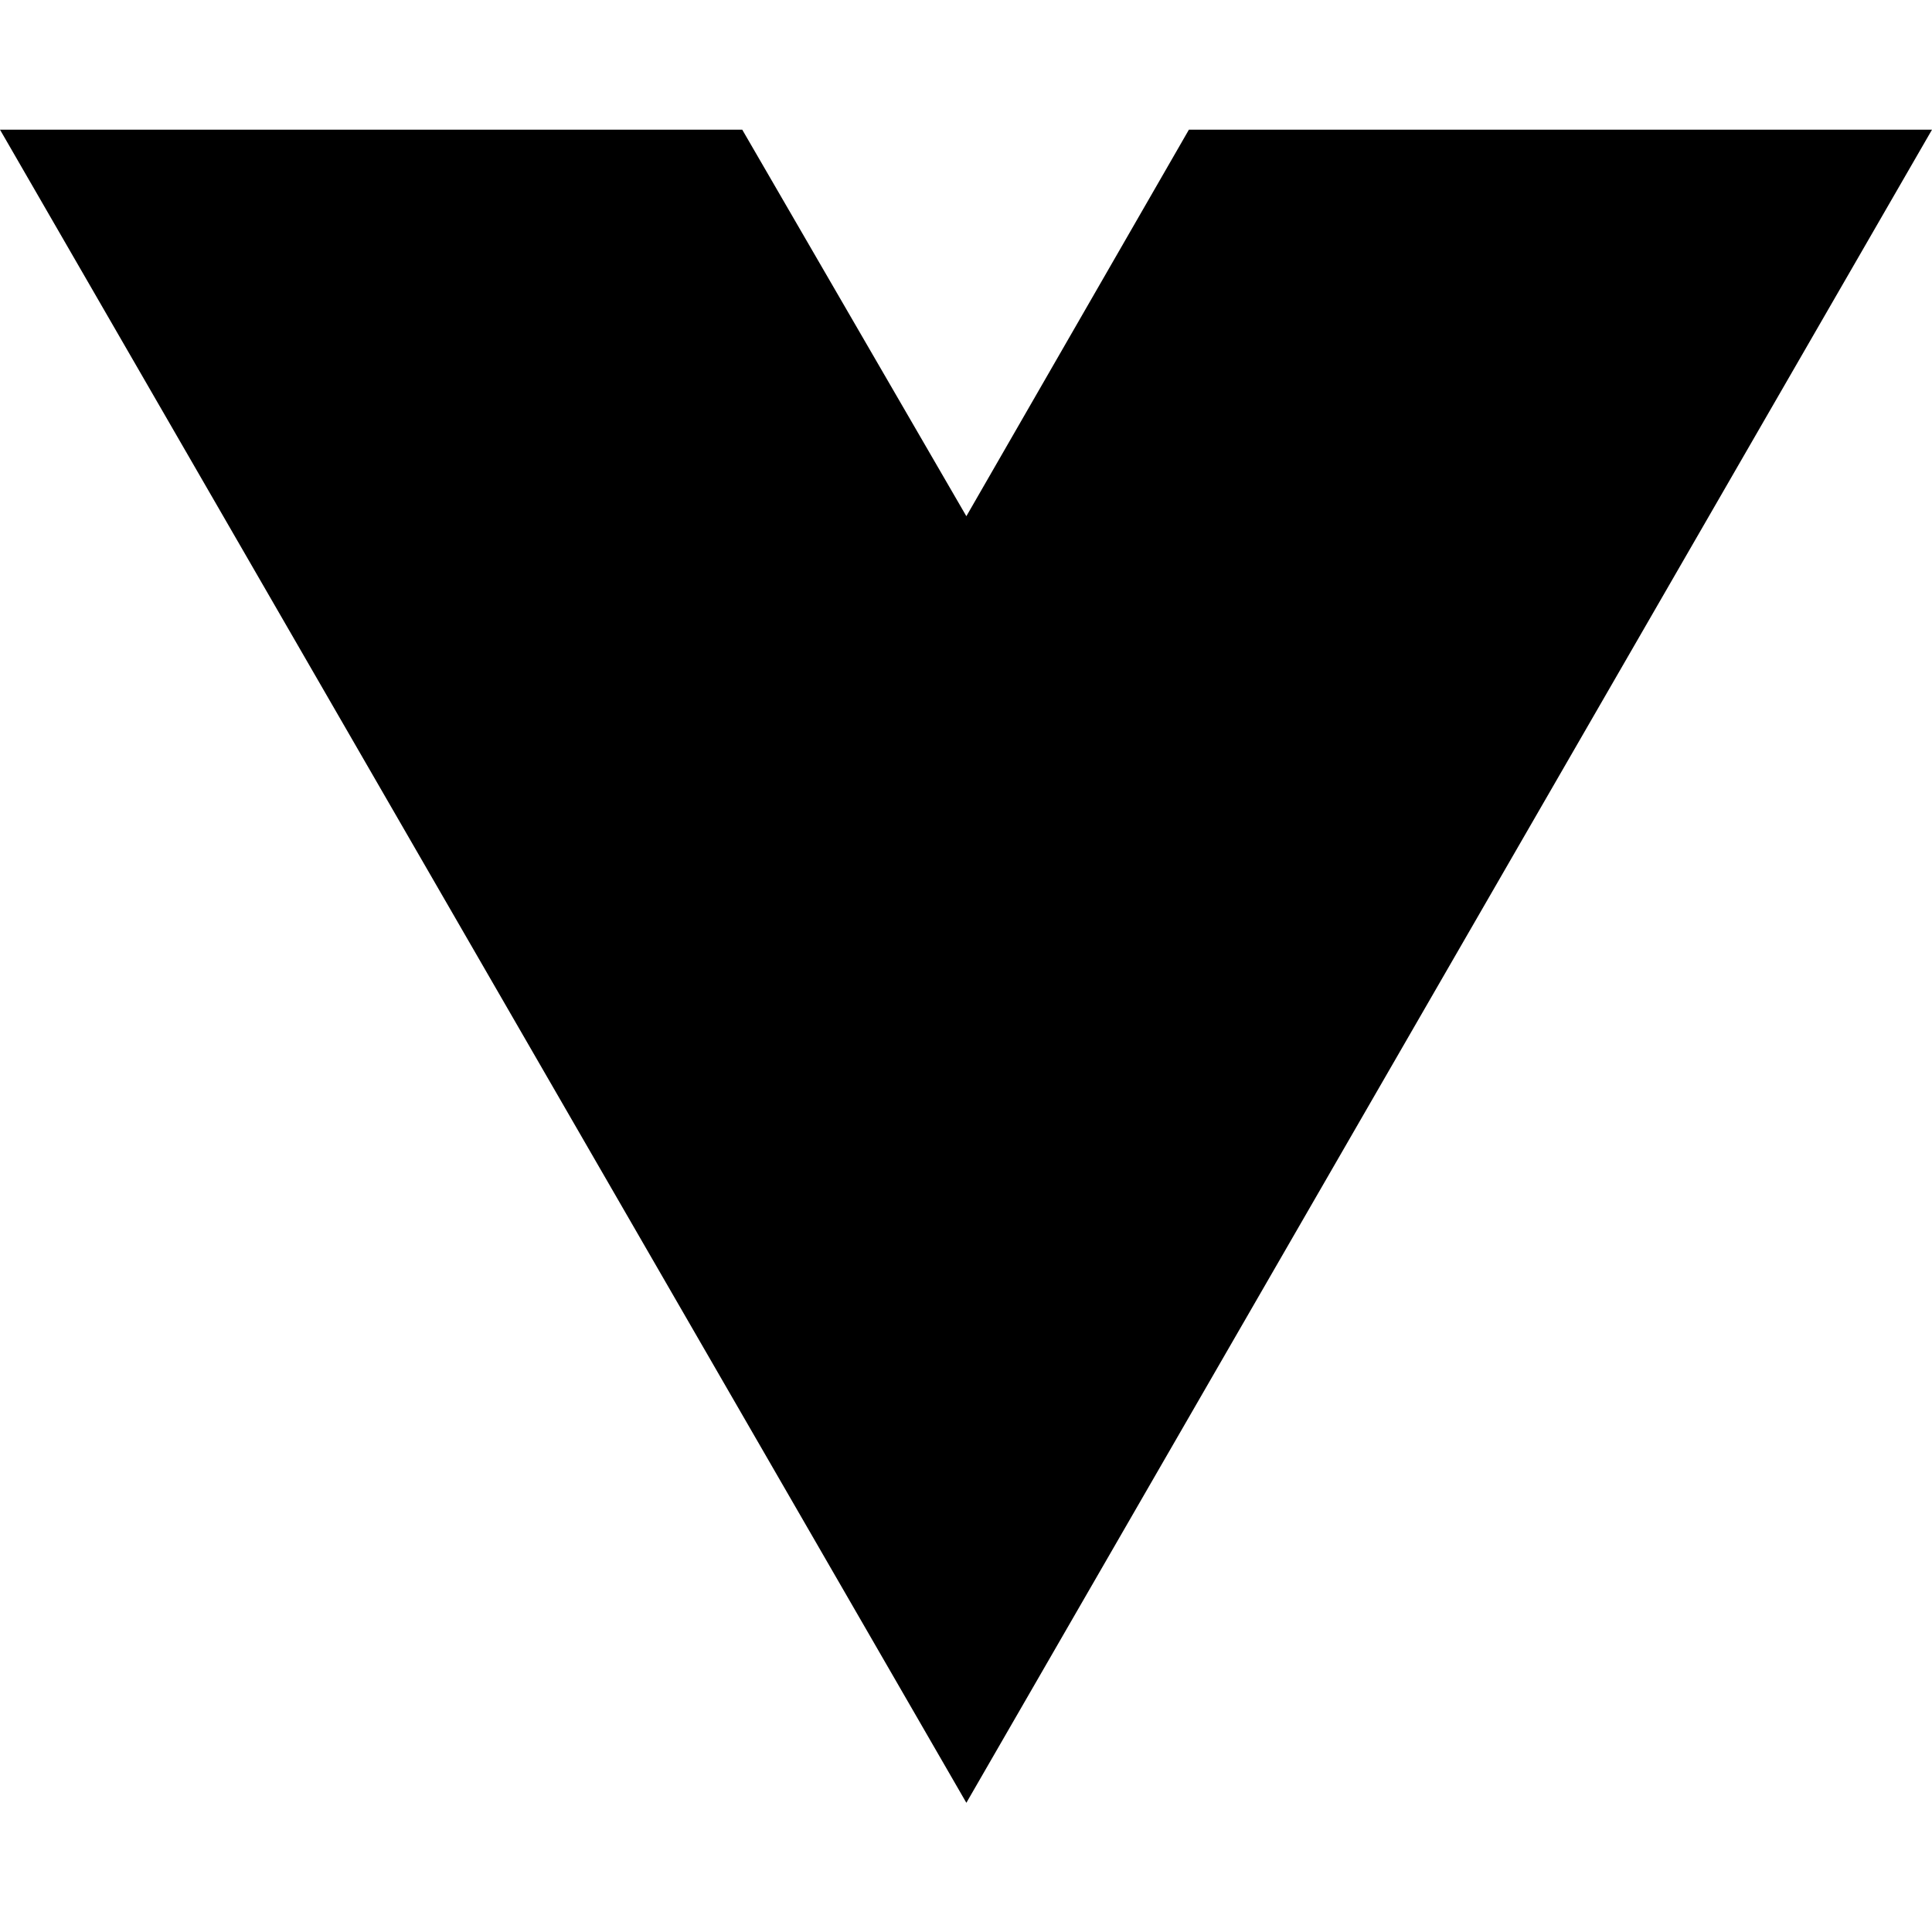
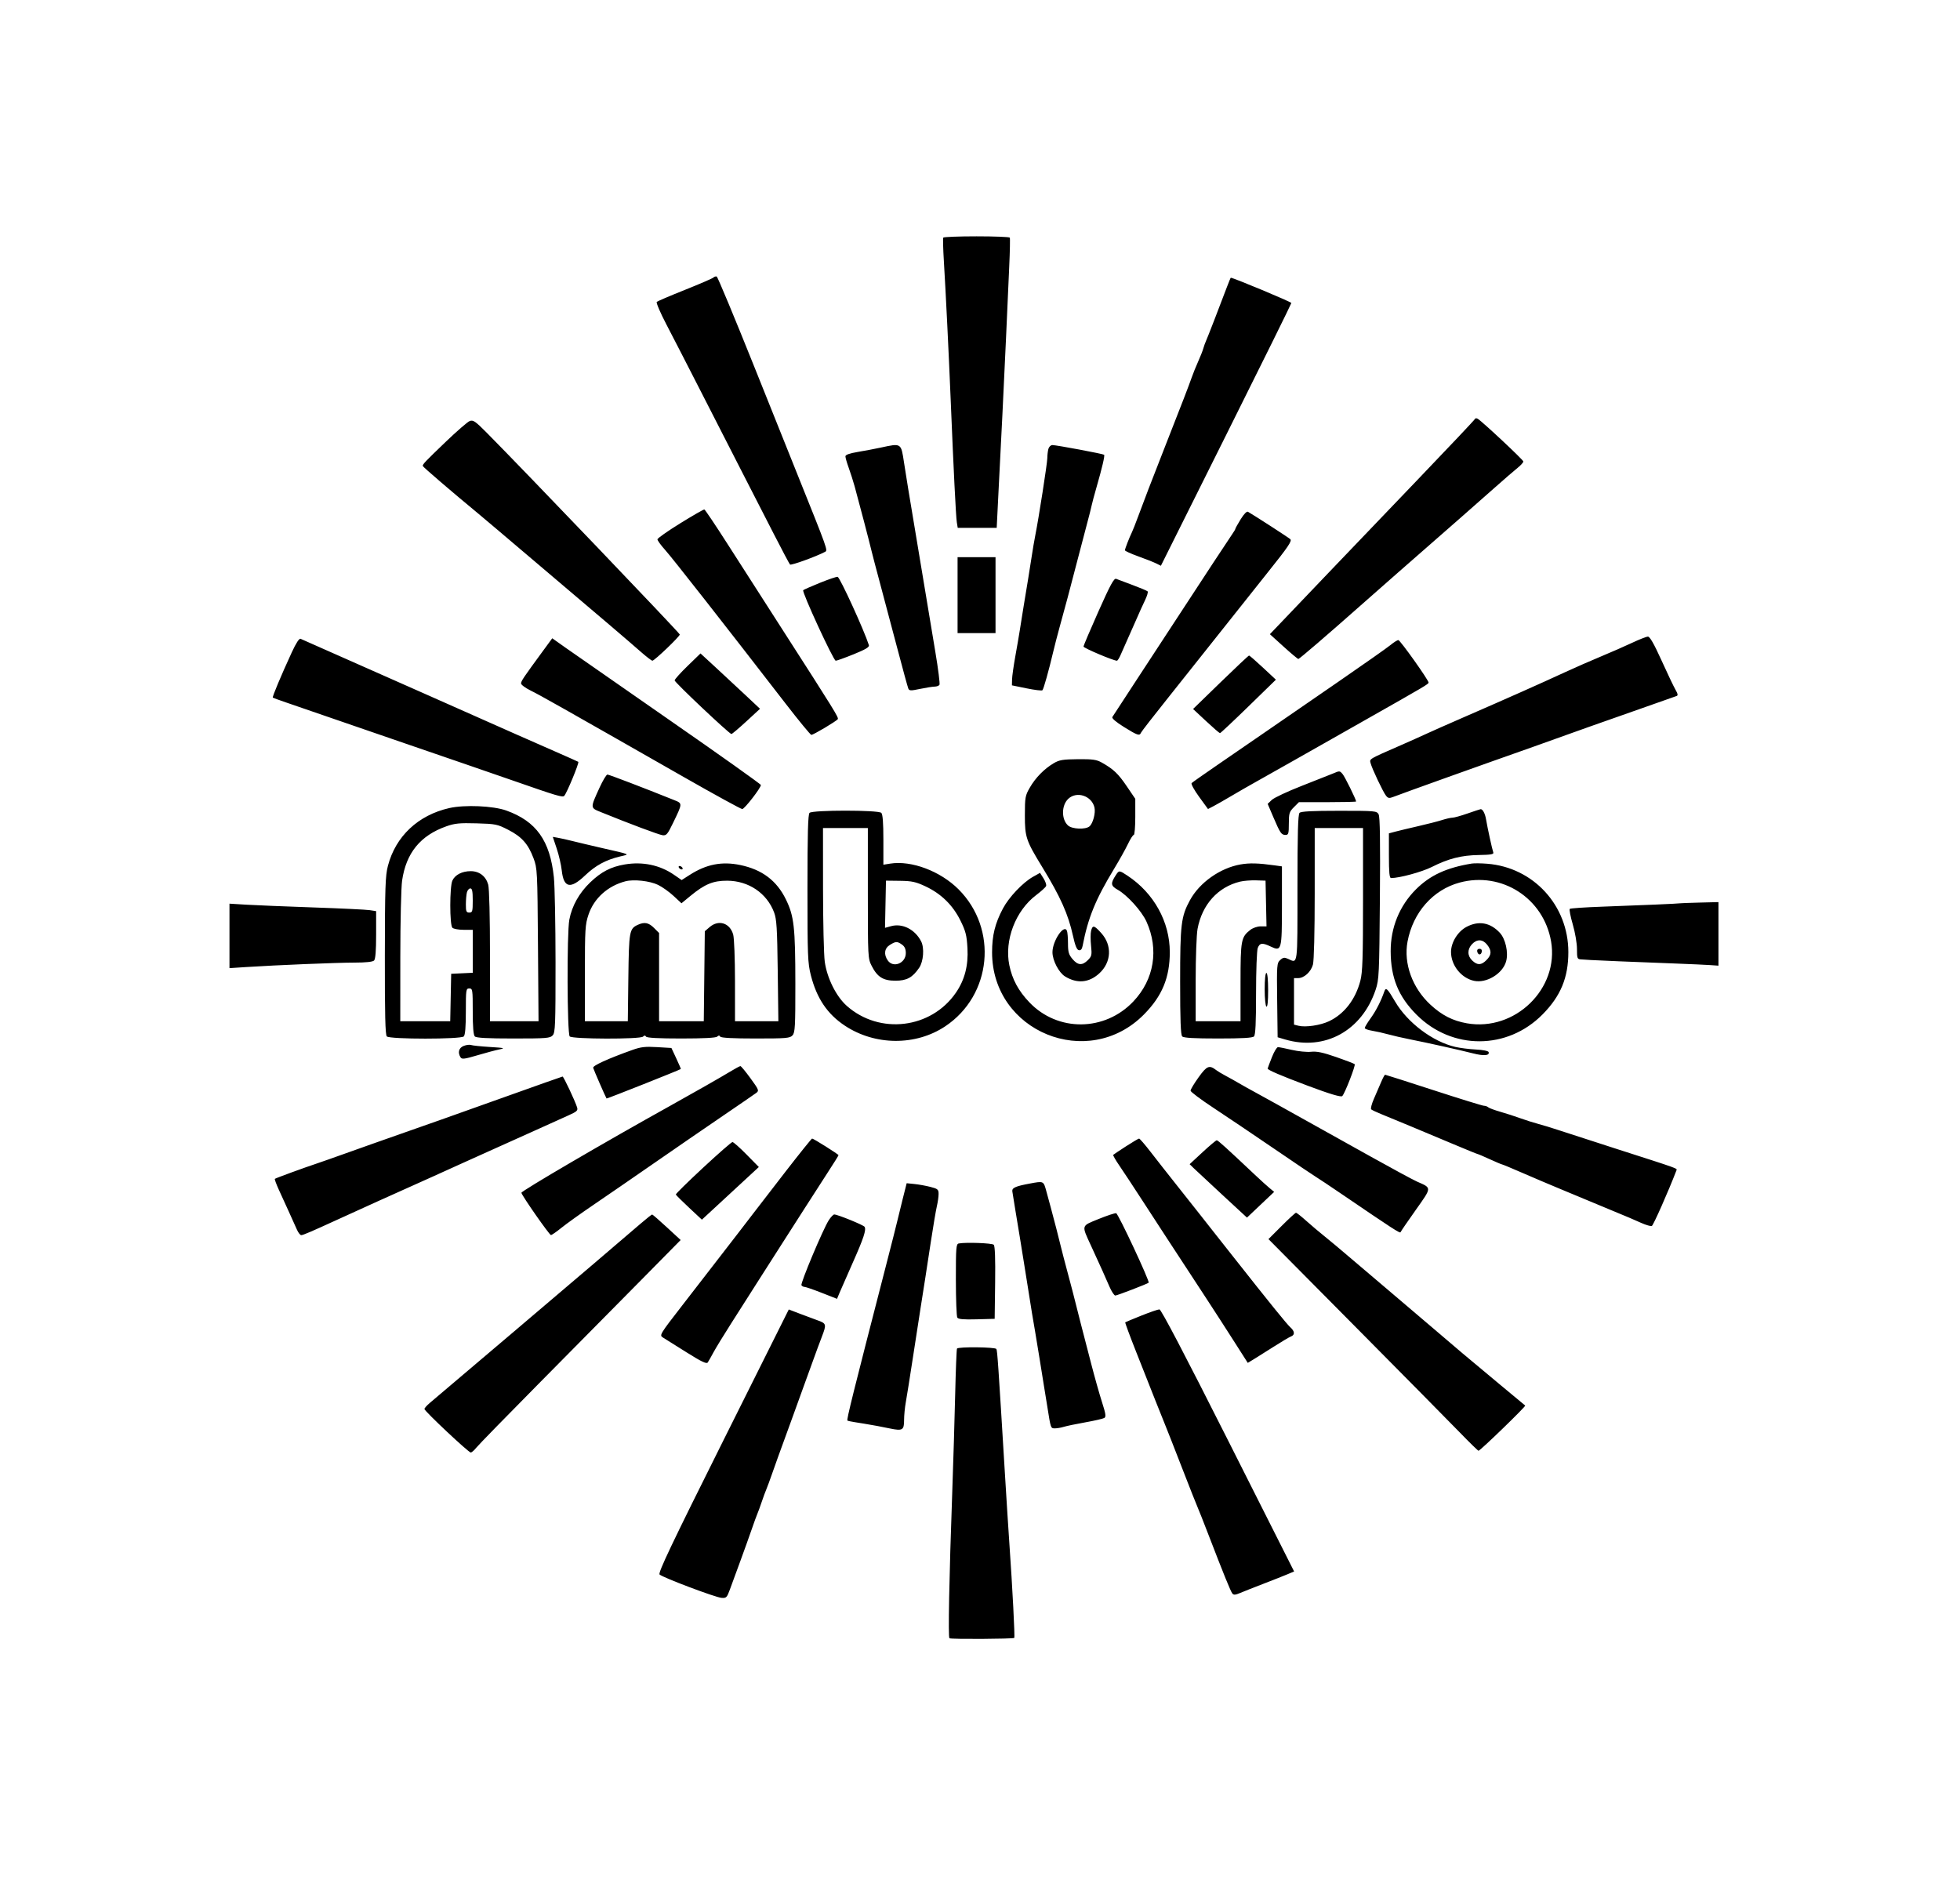
- <svg xmlns="http://www.w3.org/2000/svg" width="16" height="16" viewBox="0 0 16 16" fill="none">
-   <path d="M8.003 14.93L0 1.074H6.147L8.003 4.275L9.846 1.074H16L8.003 14.93Z" fill="black" />
+ <svg xmlns="http://www.w3.org/2000/svg" width="1136" height="1093" viewBox="0 0 1136 1093" version="1.1">
+   <path d="M 546.693 137.750 C 546.459 138.162, 546.626 144.350, 547.064 151.500 C 548.152 169.273, 549.909 204.999, 550.998 231.500 C 552.675 272.321, 554.034 299.482, 554.564 302.750 L 555.091 306 566.385 306 L 577.679 306 578.864 282.250 C 579.515 269.188, 580.478 250.175, 581.004 240 C 581.529 229.825, 582.465 210.025, 583.083 196 C 583.702 181.975, 584.536 163.300, 584.938 154.500 C 585.340 145.700, 585.492 138.162, 585.275 137.750 C 585.059 137.338, 576.385 137, 566 137 C 555.615 137, 546.927 137.338, 546.693 137.750 M 413.462 160.902 C 412.933 161.413, 405.525 164.616, 397 168.021 C 388.475 171.426, 381.120 174.566, 380.656 174.999 C 380.192 175.433, 382.719 181.348, 386.272 188.144 C 389.825 194.940, 398.701 212.200, 405.997 226.500 C 413.292 240.800, 423.875 261.500, 429.513 272.500 C 435.152 283.500, 443.683 300.150, 448.472 309.500 C 453.261 318.850, 457.499 326.838, 457.891 327.252 C 458.498 327.892, 473.103 322.603, 478.147 319.917 C 479.871 318.999, 480.075 319.572, 461.979 274.500 C 459.770 269, 448.603 241.127, 437.163 212.560 C 425.723 183.994, 415.926 160.475, 415.394 160.298 C 414.861 160.120, 413.992 160.392, 413.462 160.902 M 711.165 166.250 C 706.476 178.694, 699.900 195.656, 699.049 197.500 C 698.541 198.600, 697.810 200.625, 697.425 202 C 697.040 203.375, 695.709 206.750, 694.468 209.500 C 693.227 212.250, 691.503 216.525, 690.638 219 C 688.965 223.786, 685.145 233.679, 674.997 259.500 C 667.611 278.294, 662.730 290.991, 659.426 300 C 658.115 303.575, 656.603 307.400, 656.066 308.500 C 654.526 311.655, 652 318.170, 652 318.988 C 652 319.397, 655.487 320.985, 659.750 322.517 C 664.013 324.048, 668.702 325.902, 670.171 326.635 L 672.842 327.969 710.627 252.235 C 731.409 210.581, 748.432 176.117, 748.456 175.649 C 748.488 175.033, 714.865 161, 713.355 161 C 713.239 161, 712.253 163.363, 711.165 166.250 M 854.834 242.905 C 854.650 243.405, 839.678 259.269, 821.563 278.158 C 803.447 297.046, 780.047 321.493, 769.563 332.485 C 759.078 343.476, 747.240 355.880, 743.257 360.050 L 736.013 367.630 743.932 374.815 C 748.287 378.767, 752.152 382, 752.520 382 C 753.099 382, 769.519 367.893, 788.021 351.500 C 798.920 341.844, 816.508 326.406, 845.959 300.648 C 851.712 295.617, 860.830 287.577, 866.221 282.783 C 871.613 277.988, 877.594 272.813, 879.512 271.283 C 881.431 269.752, 882.959 268.050, 882.910 267.500 C 882.821 266.518, 858.998 244.221, 856.463 242.747 C 855.751 242.334, 855.018 242.404, 854.834 242.905 M 272.241 244.060 C 270.998 244.546, 264.698 250.015, 258.241 256.215 C 246.411 267.572, 245.043 269.008, 245.015 270.096 C 245.002 270.599, 261.835 285.049, 277.520 298 C 279.851 299.925, 284.175 303.567, 287.129 306.093 C 290.083 308.619, 303.300 319.836, 316.500 331.020 C 350.265 359.627, 364.410 371.690, 371.291 377.750 C 374.570 380.637, 377.644 383, 378.123 383 C 379.331 383, 394 368.963, 394 367.808 C 394 366.999, 303.708 272.617, 282.101 250.839 C 275.477 244.163, 274.209 243.292, 272.241 244.060 M 510.500 259.456 C 507.200 260.170, 501.238 261.300, 497.250 261.967 C 492.362 262.785, 490 263.628, 490 264.553 C 490 265.308, 490.862 268.304, 491.916 271.212 C 492.970 274.121, 494.519 278.975, 495.359 282 C 497.545 289.870, 504.085 314.861, 505.042 319 C 505.488 320.925, 507.669 329.250, 509.890 337.500 C 512.111 345.750, 516.594 362.625, 519.852 375 C 523.109 387.375, 526.068 398.208, 526.426 399.073 C 527.003 400.465, 527.790 400.496, 533.289 399.343 C 536.705 398.627, 540.486 398.032, 541.691 398.021 C 542.896 398.009, 544.167 397.540, 544.514 396.977 C 544.862 396.414, 543.771 387.752, 542.089 377.727 C 538.972 359.145, 529.095 299.789, 526.409 283.500 C 525.593 278.550, 524.482 271.575, 523.941 268 C 522.232 256.722, 522.464 256.869, 510.500 259.456 M 607.630 260.250 C 607.299 261.488, 607.021 263.871, 607.014 265.546 C 607 268.494, 602.042 300.339, 600.014 310.500 C 599.465 313.250, 598.547 318.650, 597.972 322.500 C 597.398 326.350, 596.474 332.200, 595.918 335.500 C 594.536 343.699, 591.979 359.431, 591.041 365.500 C 590.616 368.250, 589.455 375, 588.461 380.500 C 587.468 386, 586.620 392.027, 586.577 393.892 L 586.500 397.285 595 399.025 C 599.675 399.983, 603.804 400.481, 604.176 400.133 C 604.850 399.501, 607.843 388.829, 610.523 377.500 C 611.304 374.200, 612.814 368.350, 613.878 364.500 C 617.496 351.422, 620.027 341.936, 624.099 326.203 C 626.335 317.566, 629.075 307.125, 630.188 303 C 631.301 298.875, 632.437 294.375, 632.712 293 C 632.987 291.625, 634.250 286.900, 635.519 282.500 C 638.790 271.158, 640.439 264.104, 639.934 263.617 C 639.379 263.082, 612.261 258, 609.962 258 C 609.011 258, 607.962 259.012, 607.630 260.250 M 394.296 303.330 C 387.033 307.824, 381.071 312.014, 381.046 312.642 C 381.020 313.270, 383.031 316.043, 385.513 318.804 C 389.631 323.384, 419.411 361.371, 455.242 407.750 C 462.997 417.788, 469.749 426, 470.246 426 C 471.441 426, 484.882 418, 485.577 416.875 C 486.158 415.935, 483.875 412.237, 454.035 365.795 C 443.329 349.133, 428.812 326.500, 421.775 315.500 C 414.738 304.500, 408.647 295.424, 408.240 295.330 C 407.833 295.237, 401.558 298.837, 394.296 303.330 M 719.088 301.011 C 717.390 303.771, 716 306.267, 716 306.556 C 716 306.845, 715.137 308.300, 714.083 309.790 C 712.438 312.115, 698.557 333.245, 677.814 365 C 674.760 369.675, 666.222 382.725, 658.840 394 C 651.458 405.275, 645.101 415.017, 644.713 415.649 C 644.270 416.369, 646.762 418.514, 651.390 421.399 C 659.258 426.303, 660.490 426.720, 661.300 424.750 C 661.582 424.063, 668.718 414.869, 677.157 404.320 C 685.596 393.771, 698.800 377.159, 706.500 367.405 C 714.200 357.650, 726.958 341.593, 734.851 331.722 C 746.617 317.008, 748.959 313.554, 747.851 312.554 C 746.772 311.580, 728.267 299.595, 723.338 296.679 C 722.625 296.257, 720.985 297.929, 719.088 301.011 M 555 345 L 555 367 566 367 L 577 367 577 345 L 577 323 566 323 L 555 323 555 345 M 475.320 337.817 C 470.271 339.857, 465.867 341.800, 465.533 342.134 C 464.635 343.032, 483.060 382.998, 484.377 383.009 C 484.995 383.014, 489.682 381.327, 494.794 379.259 C 501.644 376.489, 503.962 375.106, 503.610 374 C 500.864 365.375, 486.861 334.766, 485.486 334.382 C 484.944 334.231, 480.369 335.776, 475.320 337.817 M 636.673 354.368 C 631.903 365.066, 628 374.263, 628 374.806 C 628 375.664, 645.324 383, 647.351 383 C 647.764 383, 648.769 381.403, 649.585 379.451 C 650.400 377.500, 652.343 373.112, 653.903 369.701 C 655.463 366.291, 657.797 361.025, 659.090 358 C 660.384 354.975, 662.426 350.475, 663.629 348 C 664.832 345.525, 665.520 343.190, 665.158 342.811 C 664.796 342.432, 660.900 340.785, 656.500 339.152 C 652.100 337.519, 647.790 335.898, 646.923 335.550 C 645.665 335.047, 643.588 338.860, 636.673 354.368 M 946 372.606 C 941.875 374.550, 933.775 378.103, 928 380.502 C 922.225 382.901, 913 386.941, 907.500 389.479 C 892.132 396.571, 874.512 404.407, 847.500 416.165 C 838.700 419.995, 829.250 424.181, 826.500 425.467 C 823.750 426.753, 817.225 429.674, 812 431.959 C 793.104 440.221, 793.744 439.844, 794.373 442.351 C 795.168 445.516, 801.609 459.118, 803.334 461.272 C 804.527 462.763, 805.210 462.866, 807.626 461.919 C 812.823 459.884, 860.618 442.774, 888.500 432.968 C 892.900 431.420, 901.675 428.279, 908 425.988 C 914.325 423.696, 928.275 418.754, 939 415.006 C 949.725 411.258, 961.200 407.214, 964.500 406.019 C 967.800 404.823, 971.057 403.671, 971.738 403.459 C 972.644 403.176, 972.468 402.192, 971.082 399.786 C 970.040 397.979, 966.387 390.313, 962.964 382.750 C 958.641 373.201, 956.245 369.011, 955.120 369.036 C 954.229 369.056, 950.125 370.662, 946 372.606 M 169.119 378.138 C 162.943 391.535, 157.702 404.041, 158.117 404.392 C 158.328 404.570, 161.875 405.866, 166 407.272 C 175.926 410.654, 198.925 418.571, 235 431.026 C 251.225 436.627, 267.650 442.269, 271.500 443.565 C 275.350 444.860, 287.050 448.905, 297.500 452.553 C 322.828 461.396, 326.048 462.356, 327.023 461.354 C 328.516 459.819, 335.859 442.031, 335.171 441.617 C 334.802 441.395, 328.650 438.650, 321.500 435.517 C 314.350 432.384, 304.450 428.028, 299.500 425.836 C 261.905 409.191, 256.953 406.994, 249 403.426 C 241.714 400.158, 176.769 371.395, 174.237 370.315 C 173.415 369.964, 171.627 372.698, 169.119 378.138 M 314.763 377.249 C 303.336 392.834, 302 394.815, 302 396.176 C 302 396.950, 304.553 398.836, 307.674 400.366 C 313.103 403.029, 324.337 409.374, 396.682 450.642 C 414.382 460.739, 429.463 469, 430.194 469 C 431.506 469, 441 456.753, 441 455.060 C 441 454.580, 417.262 437.705, 388.250 417.561 C 359.238 397.417, 332.030 378.475, 327.790 375.467 L 320.080 369.999 314.763 377.249 M 805.929 373.907 C 803.990 375.505, 790.275 385.159, 775.452 395.358 C 760.628 405.558, 742.200 418.248, 734.500 423.559 C 726.800 428.870, 713.975 437.692, 706 443.163 C 698.025 448.634, 691.122 453.487, 690.659 453.946 C 690.197 454.405, 692.142 457.975, 694.981 461.879 L 700.144 468.977 703.189 467.402 C 704.863 466.536, 709.669 463.795, 713.867 461.310 C 718.065 458.825, 723.975 455.424, 727 453.752 C 730.025 452.080, 740.600 446.115, 750.500 440.497 C 760.400 434.879, 778.625 424.547, 791 417.537 C 826.303 397.538, 827.975 396.550, 827.988 395.666 C 828.009 394.234, 811.555 371.103, 810.478 371.050 C 809.916 371.023, 807.869 372.308, 805.929 373.907 M 398.503 386.063 C 394.376 390.064, 391.007 393.824, 391.016 394.419 C 391.034 395.563, 422.736 425.500, 423.930 425.500 C 424.315 425.500, 428.200 422.209, 432.565 418.187 L 440.500 410.873 432 402.887 C 427.325 398.494, 419.564 391.275, 414.753 386.844 L 406.005 378.788 398.503 386.063 M 707.445 395.496 L 691.500 410.993 699 417.995 C 703.125 421.846, 706.766 424.998, 707.092 424.999 C 707.418 424.999, 714.843 418.025, 723.592 409.501 L 739.500 394.002 732 387.002 C 727.875 383.153, 724.250 380.002, 723.945 380.001 C 723.640 380.001, 716.215 386.973, 707.445 395.496 M 610.706 442.440 C 605.205 445.706, 600.220 450.787, 596.913 456.500 C 594.189 461.205, 594.018 462.165, 594.009 472.779 C 593.999 485.203, 594.710 487.322, 603.955 502.427 C 614.643 519.888, 619.120 529.889, 621.894 542.500 C 623.145 548.184, 624.128 550.592, 625.292 550.816 C 626.406 551.032, 627.102 550.234, 627.472 548.316 C 630.608 532.048, 634.960 521.382, 645.657 503.742 C 648.740 498.659, 652.380 492.137, 653.748 489.250 C 655.115 486.363, 656.631 484, 657.117 484 C 657.603 484, 658 479.288, 658 473.530 L 658 463.060 653.038 455.746 C 648.081 448.440, 645.330 445.836, 638.542 442.024 C 635.538 440.336, 633.240 440.016, 624.720 440.094 C 616.013 440.175, 613.938 440.522, 610.706 442.440 M 772.500 448.427 C 770.850 449.121, 762.750 452.328, 754.500 455.552 C 746.250 458.777, 738.427 462.446, 737.115 463.706 L 734.729 465.998 738.043 473.749 C 742.006 483.019, 742.683 484, 745.122 484 C 746.769 484, 747 483.190, 747 477.423 C 747 471.487, 747.285 470.561, 749.923 467.923 L 752.846 465 769.423 465 C 778.540 465, 786 464.826, 786 464.612 C 786 463.501, 779.476 450.251, 778.190 448.750 C 776.469 446.742, 776.497 446.743, 772.500 448.427 M 347.447 456.685 C 342.050 468.528, 342.035 468.239, 348.194 470.740 C 364.884 477.519, 381.826 483.870, 384 484.163 C 386.225 484.463, 386.899 483.674, 390.123 477 C 395.651 465.559, 395.641 465.769, 390.736 463.796 C 372.812 456.587, 352.979 449, 352.060 449 C 351.449 449, 349.374 452.458, 347.447 456.685 M 619.201 463.028 C 615.167 466.785, 615.079 474.951, 619.032 478.529 C 621.390 480.663, 629.099 480.992, 631.430 479.058 C 633.474 477.361, 635.091 471.252, 634.340 468.061 C 632.754 461.322, 624.115 458.449, 619.201 463.028 M 260.375 468.431 C 242.314 472.537, 229.303 484.796, 224.833 501.919 C 223.335 507.657, 223.108 514.337, 223.058 554.050 C 223.014 588.210, 223.300 599.900, 224.200 600.800 C 225.899 602.499, 267.101 602.499, 268.800 600.800 C 269.613 599.987, 270 595.311, 270 586.300 C 270 573.667, 270.100 573, 272 573 C 273.900 573, 274 573.667, 274 586.300 C 274 595.311, 274.387 599.987, 275.200 600.800 C 276.058 601.658, 282.432 602, 297.545 602 C 316.760 602, 318.841 601.833, 320.345 600.171 C 321.828 598.532, 321.998 594.146, 321.983 557.921 C 321.973 535.690, 321.538 513.450, 321.016 508.500 C 318.775 487.263, 310.807 476.088, 293.461 469.855 C 285.852 467.121, 269.277 466.407, 260.375 468.431 M 850.555 471.574 C 846.736 472.908, 842.814 474, 841.840 474 C 840.867 474, 838.142 474.616, 835.785 475.368 C 833.428 476.121, 827.225 477.713, 822 478.908 C 816.775 480.103, 810.813 481.530, 808.750 482.080 L 805 483.080 805 496.040 C 805 505.741, 805.314 509, 806.250 509 C 811.101 508.999, 824.115 505.463, 829.796 502.603 C 839.555 497.688, 846.964 495.802, 857.143 495.641 C 864.155 495.530, 865.912 495.216, 865.502 494.147 C 864.897 492.567, 862.163 480.081, 861.310 475 C 860.727 471.527, 859.333 468.931, 858.128 469.074 C 857.782 469.115, 854.375 470.240, 850.555 471.574 M 469.200 471.200 C 468.304 472.096, 468 483.209, 468 515.040 C 468 554.250, 468.159 558.302, 469.978 565.415 C 473.385 578.736, 479.525 587.835, 489.636 594.546 C 507.176 606.189, 530.781 606.340, 547.883 594.919 C 574.866 576.900, 578.573 538.536, 555.555 515.518 C 545.001 504.964, 528.236 498.659, 515.949 500.624 L 512 501.256 512 486.828 C 512 476.940, 511.622 472.022, 510.800 471.200 C 509.105 469.505, 470.895 469.505, 469.200 471.200 M 753.200 471.200 C 752.304 472.096, 752 483.133, 752 514.700 C 752 560.674, 752.293 558.458, 746.551 555.841 C 744.429 554.874, 743.673 554.986, 741.985 556.514 C 740.057 558.259, 739.975 559.352, 740.231 579.812 L 740.500 601.281 744.824 602.557 C 767.820 609.343, 789.340 597.530, 797.303 573.748 C 799.282 567.839, 799.416 564.967, 799.775 520.829 C 800.043 487.810, 799.829 473.549, 799.042 472.079 C 797.968 470.072, 797.181 470, 776.165 470 C 760.570 470, 754.060 470.340, 753.200 471.200 M 258.666 479.014 C 243.594 484.354, 235.367 494.474, 233.047 510.531 C 232.493 514.364, 232.031 534.263, 232.020 554.750 L 232 592 246.472 592 L 260.944 592 261.222 578.250 L 261.500 564.500 267.750 564.202 L 274 563.905 274 551.452 L 274 539 268.700 539 C 265.785 539, 262.860 538.460, 262.200 537.800 C 260.579 536.179, 260.575 514.027, 262.195 510.472 C 263.722 507.120, 267.837 505, 272.815 505 C 277.803 505, 281.607 507.923, 282.960 512.795 C 283.581 515.032, 283.991 531.463, 283.994 554.250 L 284 592 298.065 592 L 312.131 592 311.802 547.750 C 311.482 504.799, 311.407 503.325, 309.236 497.533 C 306.128 489.242, 302.422 485.065, 294.616 481.053 C 288.276 477.794, 287.271 477.588, 276.205 477.276 C 266.358 476.999, 263.574 477.275, 258.666 479.014 M 477.020 515.250 C 477.031 534.638, 477.483 553.650, 478.024 557.500 C 479.365 567.030, 484.649 577.629, 490.772 583.070 C 509.786 599.963, 539.635 596.379, 554.018 575.474 C 559.124 568.053, 561.289 559.737, 560.733 549.689 C 560.315 542.153, 559.724 539.826, 556.646 533.599 C 552.233 524.669, 545.441 518.037, 536.353 513.784 C 530.784 511.178, 528.496 510.683, 521.629 510.599 L 513.500 510.500 513.222 524.177 L 512.945 537.854 516.457 536.884 C 523.039 535.067, 530.310 538.740, 533.878 545.684 C 535.830 549.484, 535.252 557.334, 532.750 561.010 C 528.885 566.688, 525.560 568.500, 519 568.500 C 511.916 568.500, 508.532 566.403, 505.250 559.980 C 503.034 555.643, 503 555.004, 503 517.788 L 503 480 490 480 L 477 480 477.020 515.250 M 761.994 517.750 C 761.991 540.537, 761.581 556.968, 760.960 559.205 C 759.787 563.427, 755.848 567, 752.365 567 L 750 567 750 580.481 L 750 593.962 752.589 594.612 C 756.673 595.637, 765.209 594.382, 770.239 592.017 C 779.067 587.868, 785.613 579.428, 788.448 568.540 C 789.729 563.619, 790 555.380, 790 521.290 L 790 480 776 480 L 762 480 761.994 517.750 M 322.672 491.914 C 323.923 495.646, 325.237 501.354, 325.592 504.600 C 326.703 514.762, 330.608 515.586, 339.131 507.456 C 345.230 501.639, 351.153 498.438, 359.500 496.449 C 365.178 495.095, 366.198 495.554, 348.500 491.496 C 342.450 490.109, 335.025 488.349, 332 487.585 C 328.975 486.821, 325.127 485.956, 323.448 485.663 L 320.396 485.129 322.672 491.914 M 362.121 501.108 C 354.048 502.478, 348.573 505.311, 342.136 511.452 C 335.739 517.554, 331.495 525.116, 329.977 533.120 C 328.503 540.894, 328.695 599.295, 330.200 600.800 C 331.800 602.400, 371.095 602.505, 372.687 600.913 C 373.470 600.130, 373.962 600.130, 374.446 600.913 C 374.893 601.636, 381.722 602, 394.859 602 C 407.741 602, 414.978 601.622, 415.687 600.913 C 416.470 600.130, 416.962 600.130, 417.446 600.913 C 417.893 601.636, 424.735 602, 437.904 602 C 455.802 602, 457.848 601.826, 459.345 600.171 C 460.803 598.560, 460.998 595.017, 460.980 570.421 C 460.957 537.422, 460.245 531.061, 455.490 521.348 C 450.157 510.458, 441.693 504.079, 429.086 501.451 C 418.416 499.226, 409.432 500.971, 399.792 507.141 L 395.085 510.154 390.553 507.037 C 382.423 501.443, 372.427 499.359, 362.121 501.108 M 719.043 501.092 C 707.198 503.157, 695.266 511.583, 689.698 521.814 C 684.541 531.289, 684 535.770, 684 569.010 C 684 591.469, 684.319 599.919, 685.200 600.800 C 686.052 601.652, 692.089 602, 706 602 C 719.911 602, 725.948 601.652, 726.800 600.800 C 727.666 599.934, 728 592.992, 728 575.865 C 728 562.811, 728.439 550.976, 728.975 549.565 C 730.114 546.569, 731.640 546.384, 736.418 548.662 C 742.794 551.703, 743 550.963, 743 524.991 L 743 502.227 738.750 501.636 C 729.336 500.325, 724.244 500.185, 719.043 501.092 M 853 500.593 C 838.356 502.990, 828.805 507.412, 820.642 515.575 C 811.124 525.093, 805.983 537.705, 806.024 551.432 C 806.071 566.826, 810.497 577.666, 821.058 588.250 C 841.564 608.801, 873.591 608.728, 894.013 588.084 C 904.566 577.417, 909 566.711, 909 551.895 C 909 524.870, 888.752 502.813, 862 500.698 C 858.425 500.415, 854.375 500.368, 853 500.593 M 393.500 503 C 393.840 503.550, 394.568 504, 395.118 504 C 395.668 504, 395.840 503.550, 395.500 503 C 395.160 502.450, 394.432 502, 393.882 502 C 393.332 502, 393.160 502.450, 393.500 503 M 646.759 507.250 C 643.563 512.140, 643.728 513.479, 647.812 515.774 C 653.359 518.892, 661.735 528.172, 664.487 534.247 C 671.798 550.392, 668.949 567.772, 656.903 580.509 C 640.320 598.043, 613.063 598.279, 596.611 581.031 C 590.281 574.395, 586.703 567.772, 585.003 559.545 C 582.017 545.093, 588.591 527.903, 600.560 518.867 C 603.458 516.679, 606.050 514.313, 606.320 513.609 C 606.590 512.905, 605.907 510.902, 604.803 509.158 L 602.795 505.987 598.764 508.244 C 592.833 511.563, 584.782 520.051, 581.270 526.684 C 576.709 535.298, 575 542.221, 575 552.076 C 575 598.078, 630.617 620.832, 663.013 588.084 C 673.566 577.417, 678 566.711, 678 551.895 C 678 534.381, 668.790 517.729, 653.518 507.633 C 648.689 504.440, 648.599 504.435, 646.759 507.250 M 362.500 510.872 C 352.225 513.558, 344.292 520.717, 341.093 530.190 C 339.168 535.892, 339 538.616, 339 564.194 L 339 592 351.438 592 L 363.875 592 364.188 566.750 C 364.522 539.742, 364.777 538.334, 369.743 536.071 C 373.551 534.336, 375.970 534.817, 379.077 537.923 L 382 540.846 382 566.423 L 382 592 394.953 592 L 407.905 592 408.203 565.912 L 408.500 539.824 411.306 537.412 C 416.524 532.926, 423.079 535.023, 424.956 541.779 C 425.529 543.846, 425.991 555.837, 425.994 568.750 L 426 592 438.568 592 L 451.135 592 450.767 562.750 C 450.453 537.914, 450.133 532.801, 448.645 528.867 C 444.431 517.731, 433.848 510.583, 421.500 510.533 C 413.337 510.500, 408.492 512.495, 400.239 519.289 L 394.978 523.619 390.399 519.356 C 387.881 517.010, 383.830 514.128, 381.396 512.950 C 376.612 510.634, 367.319 509.612, 362.500 510.872 M 718.734 511.066 C 705.878 514.169, 696.695 524.382, 694.089 538.474 C 693.490 541.715, 693 555.085, 693 568.184 L 693 592 706 592 L 719 592 719 569.450 C 719 545.022, 719.328 543.247, 724.615 539.088 C 726.123 537.902, 728.736 537, 730.664 537 L 734.058 537 733.779 523.750 L 733.500 510.500 728 510.329 C 724.975 510.235, 720.806 510.567, 718.734 511.066 M 846.024 511.603 C 830.546 515.763, 818.940 528.915, 815.787 545.871 C 813.435 558.516, 818.581 572.694, 829.036 582.373 C 835.689 588.532, 841.963 591.741, 850.187 593.190 C 878.080 598.103, 903.755 573.112, 898.990 545.685 C 894.640 520.647, 870.404 505.052, 846.024 511.603 M 270.630 517.250 C 270.299 518.487, 270.021 521.638, 270.014 524.250 C 270.002 528.338, 270.279 529, 272 529 C 273.810 529, 274 528.333, 274 522 C 274 516.707, 273.663 515, 272.617 515 C 271.856 515, 270.962 516.013, 270.630 517.250 M 973.668 523.634 C 973.441 523.814, 950.525 524.806, 928.500 525.589 C 918.600 525.940, 910.193 526.514, 909.818 526.864 C 909.443 527.214, 910.230 531.263, 911.568 535.863 C 912.921 540.518, 914 546.837, 914 550.113 C 914 555.510, 914.187 556.012, 916.250 556.140 C 917.487 556.217, 920.075 556.383, 922 556.510 C 925.602 556.747, 945.146 557.555, 971.500 558.556 C 979.750 558.869, 988.638 559.273, 991.250 559.454 L 996 559.783 996 541.359 L 996 522.935 984.918 523.217 C 978.823 523.373, 973.760 523.560, 973.668 523.634 M 133 542.528 L 133 561.216 142.750 560.581 C 160.066 559.453, 195.221 558.011, 205.550 558.006 C 212.026 558.002, 216.027 557.573, 216.800 556.800 C 217.617 555.983, 218 551.220, 218 541.888 L 218 528.176 214.250 527.598 C 212.188 527.281, 197.450 526.573, 181.500 526.025 C 165.550 525.477, 148.113 524.761, 142.750 524.434 L 133 523.840 133 542.528 M 849.960 537.303 C 844.907 539.975, 841 546.314, 841 551.842 C 841 559.552, 846.865 566.933, 854.288 568.563 C 861.511 570.150, 870.958 564.435, 872.932 557.284 C 874.353 552.138, 872.598 544.246, 869.236 540.667 C 863.671 534.741, 857.004 533.578, 849.960 537.303 M 632.387 539.596 C 632.028 541.023, 632.015 544.873, 632.358 548.151 C 632.925 553.572, 632.760 554.331, 630.536 556.555 C 627.274 559.817, 624.713 559.636, 621.589 555.923 C 619.450 553.382, 619 551.831, 619 547.005 C 619 543.792, 618.730 540.460, 618.400 539.600 C 616.778 535.372, 610 545.378, 610 552 C 610 556.746, 613.713 563.855, 617.346 566.064 C 624.315 570.302, 631.105 569.707, 637.050 564.336 C 644.190 557.885, 644.707 548.002, 638.276 540.884 C 634.143 536.309, 633.260 536.116, 632.387 539.596 M 853.174 547.314 C 850.354 550.317, 850.409 554.096, 853.314 556.826 C 856.318 559.648, 858.518 559.573, 861.545 556.545 C 864.544 553.547, 864.649 551.095, 861.927 547.635 C 859.369 544.383, 856.043 544.261, 853.174 547.314 M 515.750 547.758 C 512.591 549.717, 512.117 553.295, 514.557 556.777 C 517.748 561.333, 525 558.363, 525 552.500 C 525 550.134, 524.330 548.644, 522.777 547.557 C 520.001 545.612, 519.174 545.635, 515.750 547.758 M 856.177 551.553 C 856.629 553.725, 858.404 553.858, 858.810 551.750 C 859.020 550.655, 858.530 550, 857.500 550 C 856.539 550, 855.988 550.647, 856.177 551.553 M 733 573.441 C 733 578.656, 733.448 583.159, 734 583.500 C 734.641 583.896, 735 580.510, 735 574.059 C 735 568.020, 734.600 564, 734 564 C 733.404 564, 733 567.814, 733 573.441 M 802.358 574.687 C 800.436 580.238, 797.591 585.830, 794.496 590.138 C 792.573 592.815, 791 595.414, 791 595.914 C 791 596.415, 792.913 597.129, 795.250 597.501 C 797.587 597.873, 801.750 598.805, 804.500 599.572 C 807.250 600.339, 812.875 601.632, 817 602.446 C 827.022 604.423, 846.020 608.652, 853.744 610.624 C 860.050 612.235, 863.482 611.946, 862.788 609.864 C 862.570 609.210, 859.468 608.587, 855.455 608.391 C 851.630 608.205, 846.250 607.528, 843.500 606.888 C 830.326 603.819, 815.750 592.832, 808.574 580.562 C 804.156 573.007, 803.239 572.141, 802.358 574.687 M 268.750 606.302 C 265.916 607.419, 265.171 610.141, 266.935 612.929 C 267.701 614.139, 269.187 613.958, 276.670 611.740 C 281.526 610.300, 287.300 608.760, 289.500 608.316 C 292.997 607.610, 292.306 607.435, 284 606.922 C 278.775 606.599, 273.825 606.083, 273 605.776 C 272.175 605.469, 270.262 605.705, 268.750 606.302 M 366.500 608.646 C 352.281 613.731, 343.511 617.724, 343.798 618.981 C 344.032 620.008, 350.829 635.610, 351.550 636.778 C 351.704 637.027, 394.259 620.133, 394.606 619.685 C 394.685 619.583, 393.490 616.800, 391.949 613.500 L 389.149 607.500 380.824 607 C 373.973 606.588, 371.438 606.880, 366.500 608.646 M 737.222 612.767 C 735.970 615.920, 734.845 618.908, 734.722 619.407 C 734.534 620.176, 742.238 623.483, 758 629.400 C 770.725 634.176, 777.264 636.130, 777.981 635.370 C 779.524 633.737, 785.827 617.502, 785.163 616.874 C 784.798 616.529, 779.941 614.666, 774.369 612.733 C 766.714 610.077, 763.171 609.337, 759.869 609.700 C 757.466 609.965, 752.435 609.466, 748.688 608.591 C 744.941 607.716, 741.341 607.008, 740.688 607.017 C 740.035 607.026, 738.475 609.614, 737.222 612.767 M 422.969 621.334 C 418.239 624.218, 401.342 633.850, 388.500 640.983 C 351.119 661.745, 301.962 690.490, 302.198 691.449 C 302.672 693.378, 318.403 715.891, 319.317 715.949 C 319.767 715.977, 322.497 714.087, 325.383 711.750 C 328.270 709.413, 336.592 703.450, 343.877 698.500 C 351.162 693.550, 367.031 682.630, 379.141 674.234 C 391.251 665.838, 409.111 653.556, 418.829 646.942 C 428.548 640.327, 437.321 634.298, 438.324 633.544 C 440.038 632.254, 439.839 631.748, 434.993 625.086 C 432.159 621.189, 429.524 618, 429.138 618 C 428.753 618, 425.977 619.500, 422.969 621.334 M 694.687 624.500 C 692.109 628.083, 690.020 631.574, 690.044 632.258 C 690.068 632.941, 696.031 637.411, 703.294 642.191 C 710.557 646.971, 726.400 657.646, 738.500 665.914 C 750.600 674.181, 761.487 681.520, 762.693 682.223 C 763.899 682.925, 770.874 687.580, 778.193 692.566 C 807.317 712.407, 811.468 715.097, 811.735 714.296 C 811.887 713.838, 815.833 708.071, 820.503 701.481 C 829.985 688.102, 829.951 688.756, 821.364 684.985 C 819.089 683.986, 806.939 677.424, 794.364 670.403 C 781.789 663.382, 769.700 656.640, 767.500 655.420 C 756.868 649.526, 745.929 643.426, 740.500 640.365 C 737.200 638.504, 731.575 635.401, 728 633.469 C 724.425 631.536, 719.925 629.022, 718 627.880 C 716.075 626.738, 712.700 624.850, 710.500 623.684 C 708.300 622.518, 705.825 621.040, 705 620.400 C 700.891 617.213, 699.544 617.748, 694.687 624.500 M 800.499 627.250 C 799.506 629.587, 797.626 633.941, 796.322 636.925 C 795.018 639.909, 794.299 642.675, 794.725 643.072 C 795.151 643.468, 797.750 644.702, 800.500 645.813 C 807.024 648.449, 826.103 656.396, 842.758 663.413 C 850.050 666.486, 856.226 669, 856.483 669 C 856.740 669, 859.897 670.350, 863.500 672 C 867.103 673.650, 870.294 675, 870.592 675 C 870.890 675, 876.166 677.196, 882.317 679.880 C 888.467 682.564, 898.675 686.899, 905 689.513 C 915.137 693.701, 938.963 703.620, 944.500 705.957 C 945.600 706.421, 948.691 707.773, 951.369 708.962 C 954.047 710.150, 956.753 710.925, 957.382 710.684 C 958.244 710.353, 966.936 690.726, 971.653 678.460 C 972.121 677.244, 973.518 677.746, 937 666.017 C 921.325 660.982, 905.800 655.956, 902.500 654.846 C 899.200 653.737, 894.250 652.232, 891.500 651.502 C 888.750 650.772, 884.025 649.273, 881 648.172 C 877.975 647.071, 872.800 645.399, 869.500 644.457 C 866.200 643.514, 863.072 642.351, 862.550 641.871 C 862.028 641.392, 860.927 641, 860.103 641 C 859.280 641, 846.159 636.950, 830.946 632 C 815.732 627.050, 803.064 623, 802.794 623 C 802.524 623, 801.491 624.913, 800.499 627.250 M 293.500 635.576 C 275.900 641.877, 259.025 647.888, 256 648.935 C 252.975 649.981, 243.300 653.384, 234.500 656.496 C 225.700 659.607, 217.375 662.538, 216 663.009 C 214.625 663.479, 207.650 665.961, 200.500 668.525 C 193.350 671.089, 185.700 673.781, 183.500 674.507 C 176.497 676.817, 159.699 682.968, 159.299 683.368 C 159.087 683.579, 160.117 686.396, 161.588 689.626 C 163.058 692.857, 165.700 698.650, 167.459 702.500 C 169.217 706.350, 171.293 710.962, 172.072 712.750 C 172.851 714.538, 173.991 716, 174.606 716 C 175.635 716, 180.613 713.869, 195 707.268 C 208.816 700.930, 225.974 693.179, 251.500 681.746 C 256.450 679.528, 263.393 676.382, 266.929 674.754 C 270.464 673.126, 279.689 668.971, 287.429 665.520 C 295.168 662.070, 306.450 656.994, 312.500 654.240 C 318.550 651.487, 326.121 648.066, 329.324 646.638 C 334.395 644.379, 335.060 643.766, 334.469 641.901 C 333.235 638.016, 326.628 623.999, 326.058 624.060 C 325.751 624.093, 311.100 629.276, 293.500 635.576 M 455.321 679.122 C 447.169 689.640, 438.700 700.622, 436.500 703.527 C 434.300 706.433, 430.282 711.665, 427.571 715.155 C 424.860 718.645, 419.697 725.325, 416.098 730 C 412.499 734.675, 403.364 746.483, 395.798 756.241 C 382.253 773.711, 382.076 774.003, 384.271 775.369 C 385.497 776.132, 391.635 779.983, 397.911 783.927 C 406.585 789.378, 409.533 790.786, 410.201 789.799 C 410.685 789.084, 412.165 786.475, 413.490 784 C 414.815 781.525, 419.409 774.004, 423.699 767.287 C 427.990 760.569, 435.297 749.094, 439.938 741.787 C 444.579 734.479, 450.699 724.900, 453.538 720.500 C 456.378 716.100, 461.993 707.325, 466.018 701 C 470.043 694.675, 476.185 685.130, 479.668 679.789 C 483.151 674.449, 486 669.883, 486 669.643 C 486 669.135, 471.492 660, 470.685 660 C 470.386 660, 463.472 668.605, 455.321 679.122 M 652.578 664.527 C 648.771 666.993, 645.461 669.206, 645.222 669.445 C 644.983 669.684, 646.583 672.494, 648.778 675.690 C 650.972 678.885, 656.996 688.025, 662.163 696 C 670.806 709.340, 678.474 721.084, 699.207 752.735 C 703.445 759.206, 710.577 770.247, 715.056 777.270 L 723.199 790.040 726.849 787.824 C 728.857 786.605, 734.100 783.308, 738.500 780.498 C 742.900 777.688, 747.288 775.090, 748.250 774.726 C 750.609 773.832, 750.455 771.715, 747.862 769.405 C 745.866 767.626, 735.894 755.297, 714.470 728.122 C 709.537 721.864, 704.150 715.038, 702.500 712.953 C 700.850 710.868, 697.621 706.763, 695.324 703.831 C 693.027 700.899, 687.033 693.325, 682.005 687 C 676.976 680.675, 670.173 672.013, 666.886 667.750 C 663.599 663.487, 660.593 660.010, 660.205 660.021 C 659.817 660.033, 656.385 662.061, 652.578 664.527 M 696.974 667.933 L 689.500 674.865 692 677.301 C 693.375 678.641, 700.854 685.608, 708.620 692.783 L 722.740 705.828 730.620 698.369 L 738.500 690.910 736 688.864 C 734.625 687.739, 730.799 684.271, 727.497 681.159 C 710.573 665.204, 705.927 661, 705.221 661 C 704.796 661, 701.085 664.120, 696.974 667.933 M 407.500 676.919 C 398.700 685.095, 391.591 692.081, 391.703 692.443 C 391.814 692.805, 395.259 696.233, 399.357 700.060 L 406.809 707.019 423.313 691.760 L 439.818 676.500 432.684 669.250 C 428.760 665.263, 425.089 662.012, 424.525 662.027 C 423.961 662.042, 416.300 668.743, 407.500 676.919 M 597 686.066 C 588.617 687.615, 586.483 688.556, 586.734 690.596 C 586.862 691.643, 587.690 696.775, 588.572 702 C 589.455 707.225, 590.571 713.975, 591.051 717 C 591.532 720.025, 592.656 727, 593.550 732.500 C 594.443 738, 595.557 744.975, 596.025 748 C 597.429 757.074, 598.921 766.171, 599.962 772 C 600.503 775.025, 601.650 782, 602.513 787.500 C 603.375 793, 604.495 799.975, 605.002 803 C 605.508 806.025, 606.420 811.650, 607.030 815.500 C 609.035 828.175, 608.973 828, 611.430 828 C 612.679 828, 615.006 827.595, 616.601 827.101 C 618.195 826.607, 623.825 825.434, 629.111 824.496 C 634.397 823.558, 639.324 822.418, 640.059 821.963 C 641.142 821.294, 640.887 819.551, 638.721 812.818 C 637.250 808.243, 634.419 798.200, 632.430 790.500 C 630.441 782.800, 627.702 772.225, 626.343 767 C 624.983 761.775, 623.502 755.925, 623.050 754 C 622.599 752.075, 620.776 745.100, 619 738.500 C 617.224 731.900, 615.405 724.925, 614.958 723 C 614.097 719.291, 610.636 705.867, 609.028 700 C 608.500 698.075, 607.366 693.913, 606.506 690.750 C 604.809 684.503, 604.988 684.591, 597 686.066 M 523.155 695.200 C 521.865 700.315, 520.453 706.075, 520.018 708 C 519.583 709.925, 516.672 721.400, 513.550 733.500 C 494.423 807.612, 490.606 822.947, 491.154 823.475 C 491.344 823.659, 493.300 824.085, 495.500 824.423 C 499.068 824.970, 501.695 825.413, 508.500 826.618 C 509.600 826.812, 512.890 827.466, 515.811 828.069 C 523.105 829.577, 524 829.045, 524 823.198 C 524 820.523, 524.444 815.896, 524.987 812.917 C 525.530 809.938, 527.351 798.500, 529.032 787.500 C 530.714 776.500, 532.767 763.225, 533.594 758 C 535.897 743.449, 536.762 737.867, 539.481 720 C 540.862 710.925, 542.443 701.581, 542.996 699.236 C 543.548 696.890, 544 693.681, 544 692.104 C 544 689.521, 543.530 689.117, 539.250 688.023 C 536.638 687.355, 532.475 686.604, 530 686.354 L 525.500 685.899 523.155 695.200 M 636.675 706.670 C 626.523 710.811, 626.755 709.975, 632.371 722.180 C 637.988 734.387, 640.629 740.250, 642.991 745.750 C 644.232 748.638, 645.778 751, 646.429 751 C 647.444 751, 665.049 744.228, 665.751 743.568 C 666.515 742.849, 648.096 703.465, 646.912 703.285 C 646.135 703.167, 641.529 704.691, 636.675 706.670 M 742.839 710.645 L 735.194 718.290 785.365 768.895 C 812.959 796.728, 840.225 824.337, 845.958 830.250 C 851.690 836.163, 856.632 840.993, 856.940 840.985 C 857.935 840.959, 884.517 815.215, 884 814.778 C 883.725 814.546, 876.975 808.937, 869 802.314 C 851.408 787.705, 842.769 780.422, 828.961 768.556 C 823.164 763.575, 812.820 754.775, 805.974 749 C 799.129 743.225, 788.796 734.447, 783.014 729.492 C 777.231 724.538, 770.250 718.696, 767.500 716.511 C 764.750 714.325, 760.101 710.391, 757.169 707.769 C 754.238 705.146, 751.534 703, 751.161 703 C 750.789 703, 747.044 706.440, 742.839 710.645 M 371.389 709.250 C 368.037 712.138, 361.324 717.875, 356.472 722 C 351.621 726.125, 346.042 730.899, 344.076 732.609 C 340.712 735.533, 256.097 807.395, 249.199 813.185 C 247.440 814.662, 246 816.278, 246 816.775 C 246 817.989, 271.546 842, 272.838 842 C 273.397 842, 274.825 840.763, 276.011 839.250 C 277.198 837.737, 293.993 820.516, 313.334 800.980 C 332.675 781.444, 358.850 754.965, 371.500 742.139 L 394.500 718.819 386.500 711.438 C 382.100 707.379, 378.272 704.045, 377.993 704.029 C 377.714 704.013, 374.742 706.362, 371.389 709.250 M 480.347 707.350 C 477.077 712.401, 463.835 743.924, 464.518 745.030 C 464.848 745.563, 465.657 746, 466.316 746 C 466.975 746, 471.479 747.557, 476.325 749.459 L 485.136 752.918 486.678 749.209 C 487.527 747.169, 490.927 739.425, 494.235 732 C 500.534 717.861, 502.171 712.895, 501.103 711.166 C 500.452 710.114, 485.402 703.990, 483.523 704.012 C 482.960 704.019, 481.531 705.521, 480.347 707.350 M 555.705 720.823 C 554.163 721.116, 554.001 723.126, 554.015 741.823 C 554.024 753.195, 554.398 763.079, 554.847 763.787 C 555.448 764.733, 558.420 764.998, 566.082 764.787 L 576.500 764.500 576.771 743.571 C 576.951 729.668, 576.682 722.282, 575.970 721.571 C 574.995 720.597, 559.845 720.038, 555.705 720.823 M 419.119 835.287 C 389.212 895.173, 381.324 911.752, 382.281 912.708 C 384.010 914.433, 414.557 925.966, 418.170 926.258 C 420.932 926.481, 421.320 926.098, 423.006 921.500 C 424.014 918.750, 426.738 911.325, 429.060 905 C 431.382 898.675, 434.365 890.350, 435.689 886.500 C 437.014 882.650, 438.490 878.600, 438.971 877.500 C 439.451 876.400, 440.602 873.250, 441.528 870.500 C 442.454 867.750, 443.614 864.600, 444.105 863.500 C 444.597 862.400, 446.333 857.675, 447.962 853 C 449.591 848.325, 452.344 840.675, 454.079 836 C 455.814 831.325, 458.268 824.575, 459.533 821 C 460.798 817.425, 463.484 810, 465.501 804.500 C 467.519 799, 470.212 791.575, 471.487 788 C 472.762 784.425, 474.955 778.502, 476.361 774.838 C 479.144 767.584, 479.021 767.173, 473.500 765.240 C 471.850 764.662, 467.502 763.040, 463.837 761.636 L 457.174 759.083 419.119 835.287 M 661.500 762.648 C 656.550 764.633, 652.352 766.385, 652.172 766.540 C 651.991 766.696, 654.842 774.401, 658.507 783.662 C 662.173 792.923, 667.212 805.675, 669.707 812 C 672.201 818.325, 674.815 824.850, 675.516 826.500 C 676.217 828.150, 680.454 838.950, 684.933 850.500 C 689.411 862.050, 693.500 872.400, 694.019 873.500 C 694.538 874.600, 697.473 882.025, 700.543 890 C 709.225 912.557, 713.224 922.393, 714.252 923.722 C 714.990 924.674, 716.003 924.603, 718.849 923.396 C 720.857 922.544, 727 920.116, 732.500 918 C 738 915.884, 744.200 913.432, 746.278 912.551 L 750.057 910.949 711.778 834.988 C 686.613 785.049, 672.986 759.029, 672 759.033 C 671.175 759.036, 666.450 760.662, 661.500 762.648 M 554.666 781.750 C 554.417 782.163, 553.941 794.200, 553.608 808.500 C 553.276 822.800, 552.521 848, 551.931 864.500 C 550.114 915.327, 549.463 949.170, 550.291 949.681 C 551.272 950.286, 587.246 950.087, 587.860 949.474 C 588.305 949.028, 586.835 920.705, 585.007 894.500 C 584.470 886.800, 583.335 869.025, 582.485 855 C 578.588 790.711, 578.053 782.896, 577.486 781.978 C 576.785 780.843, 555.342 780.629, 554.666 781.750" stroke="none" fill="black" fill-rule="evenodd" />
</svg>
